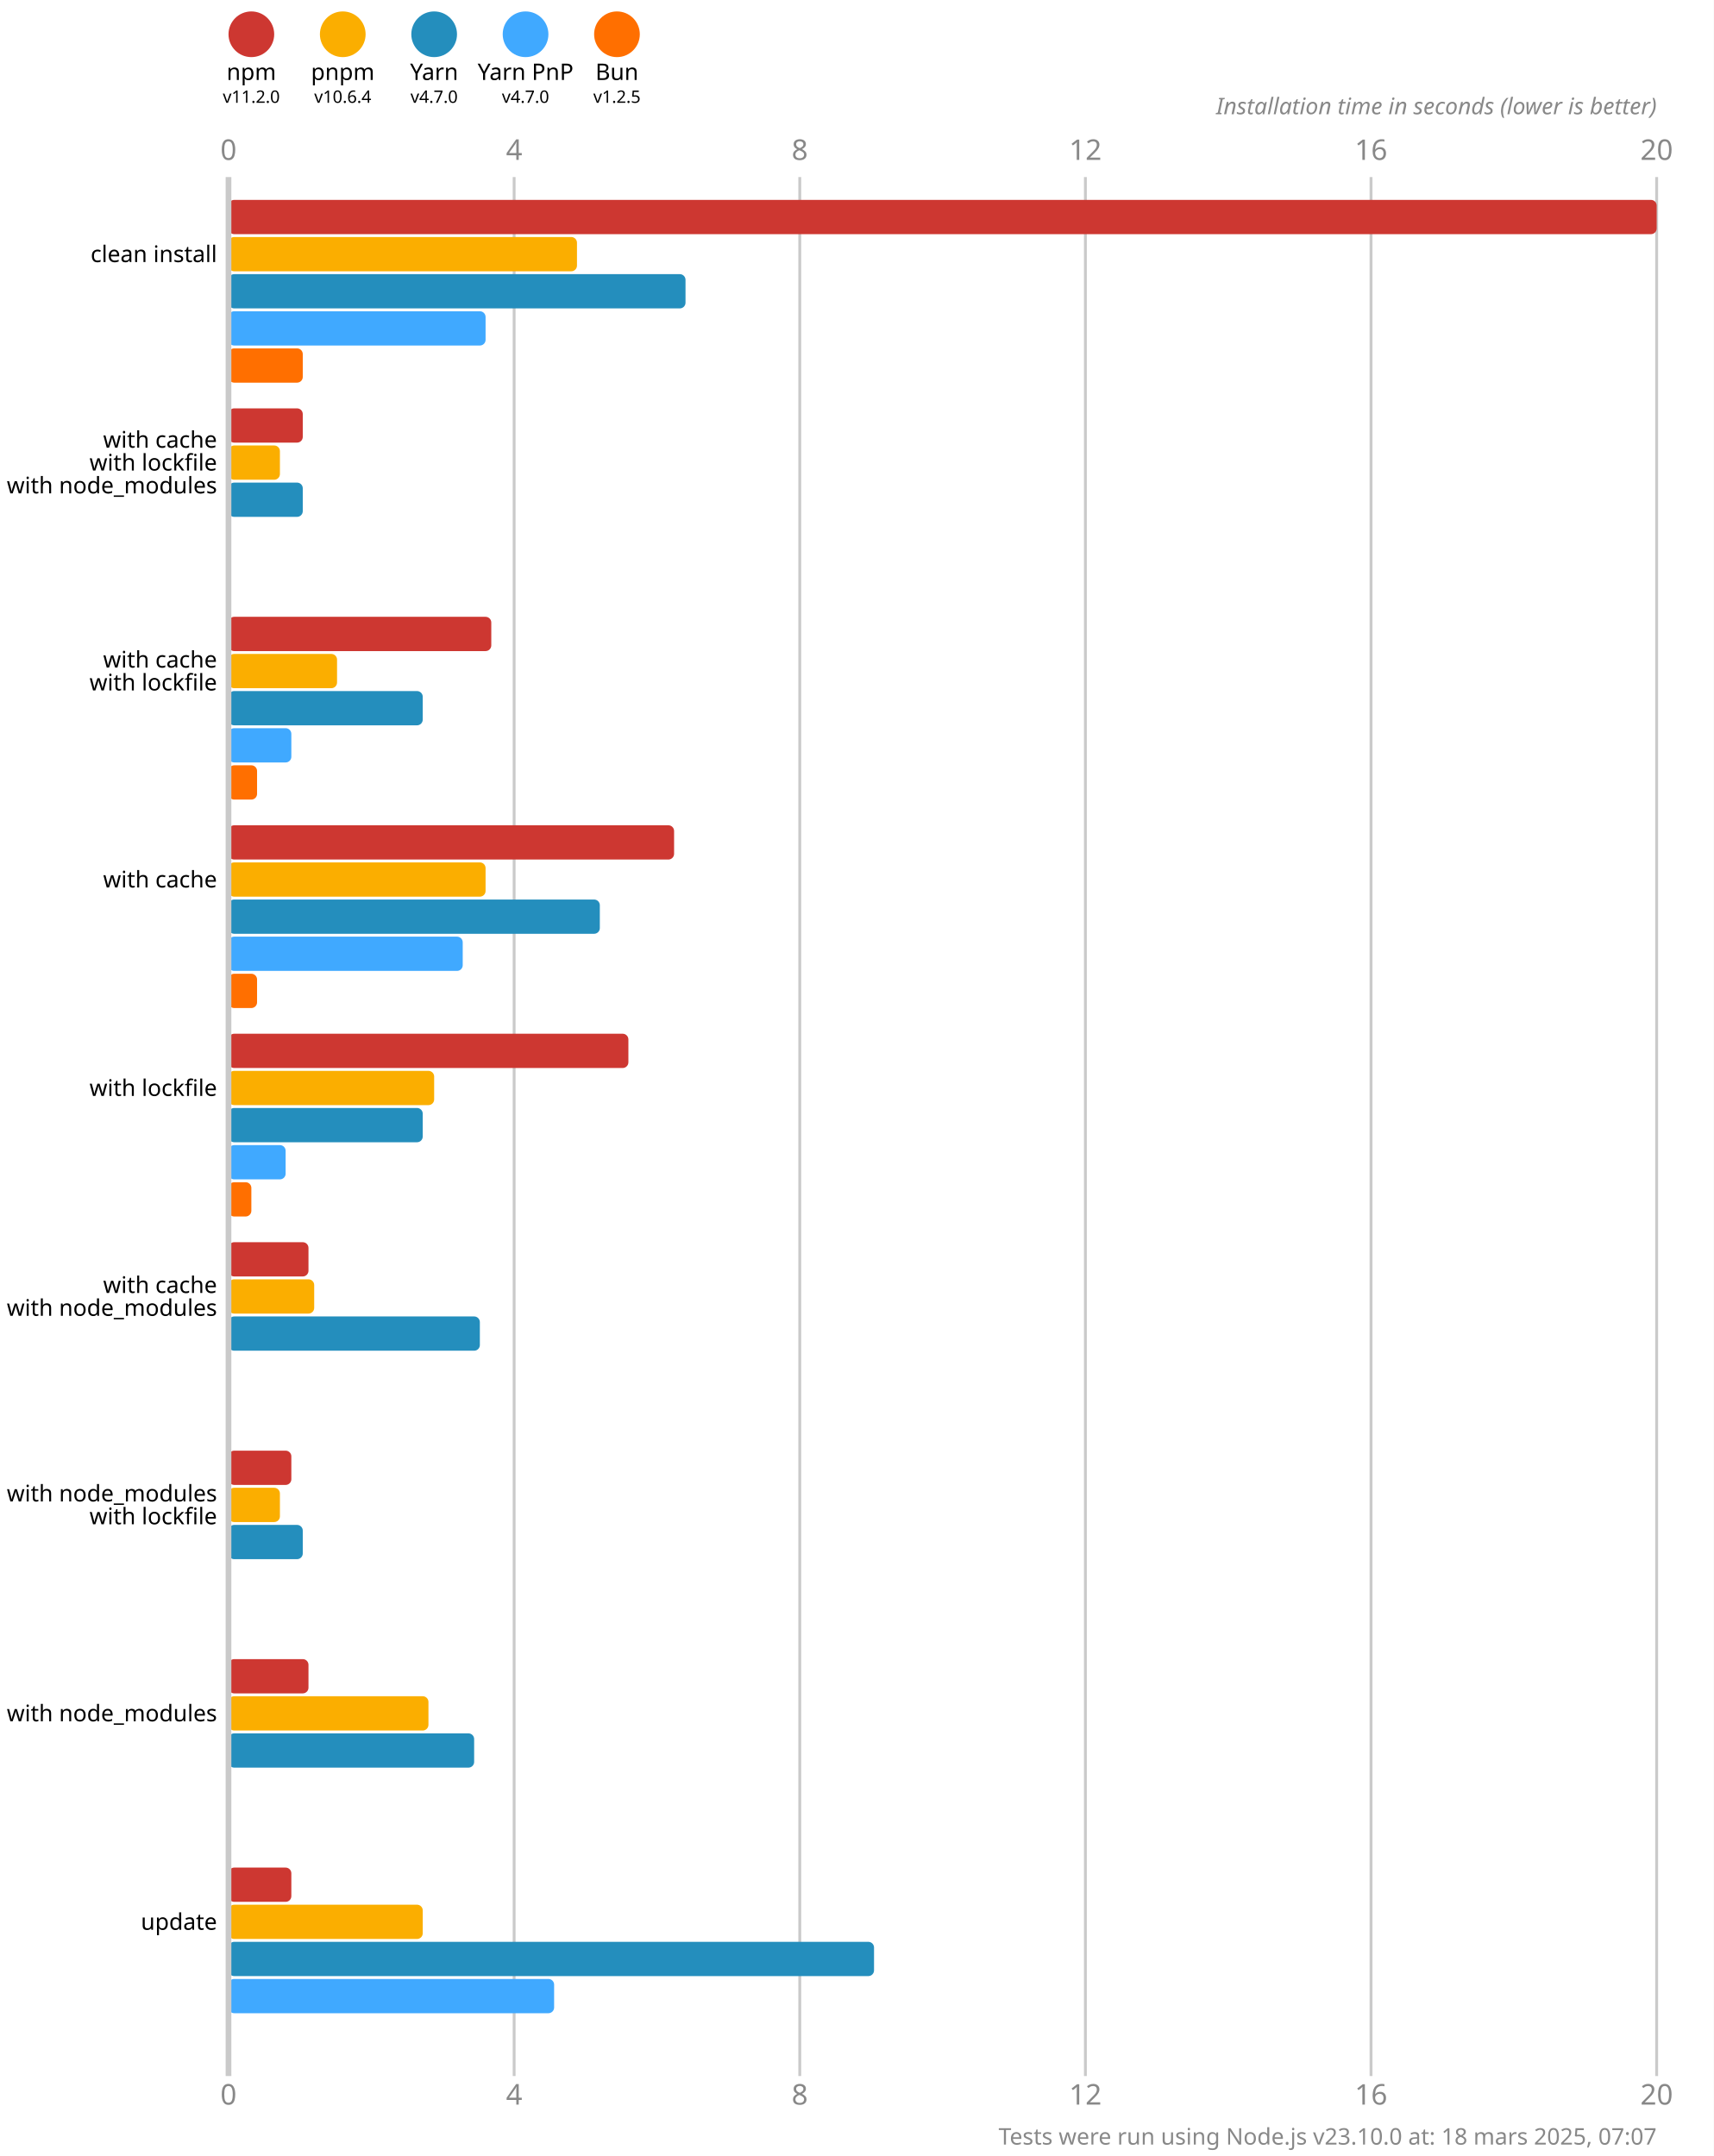
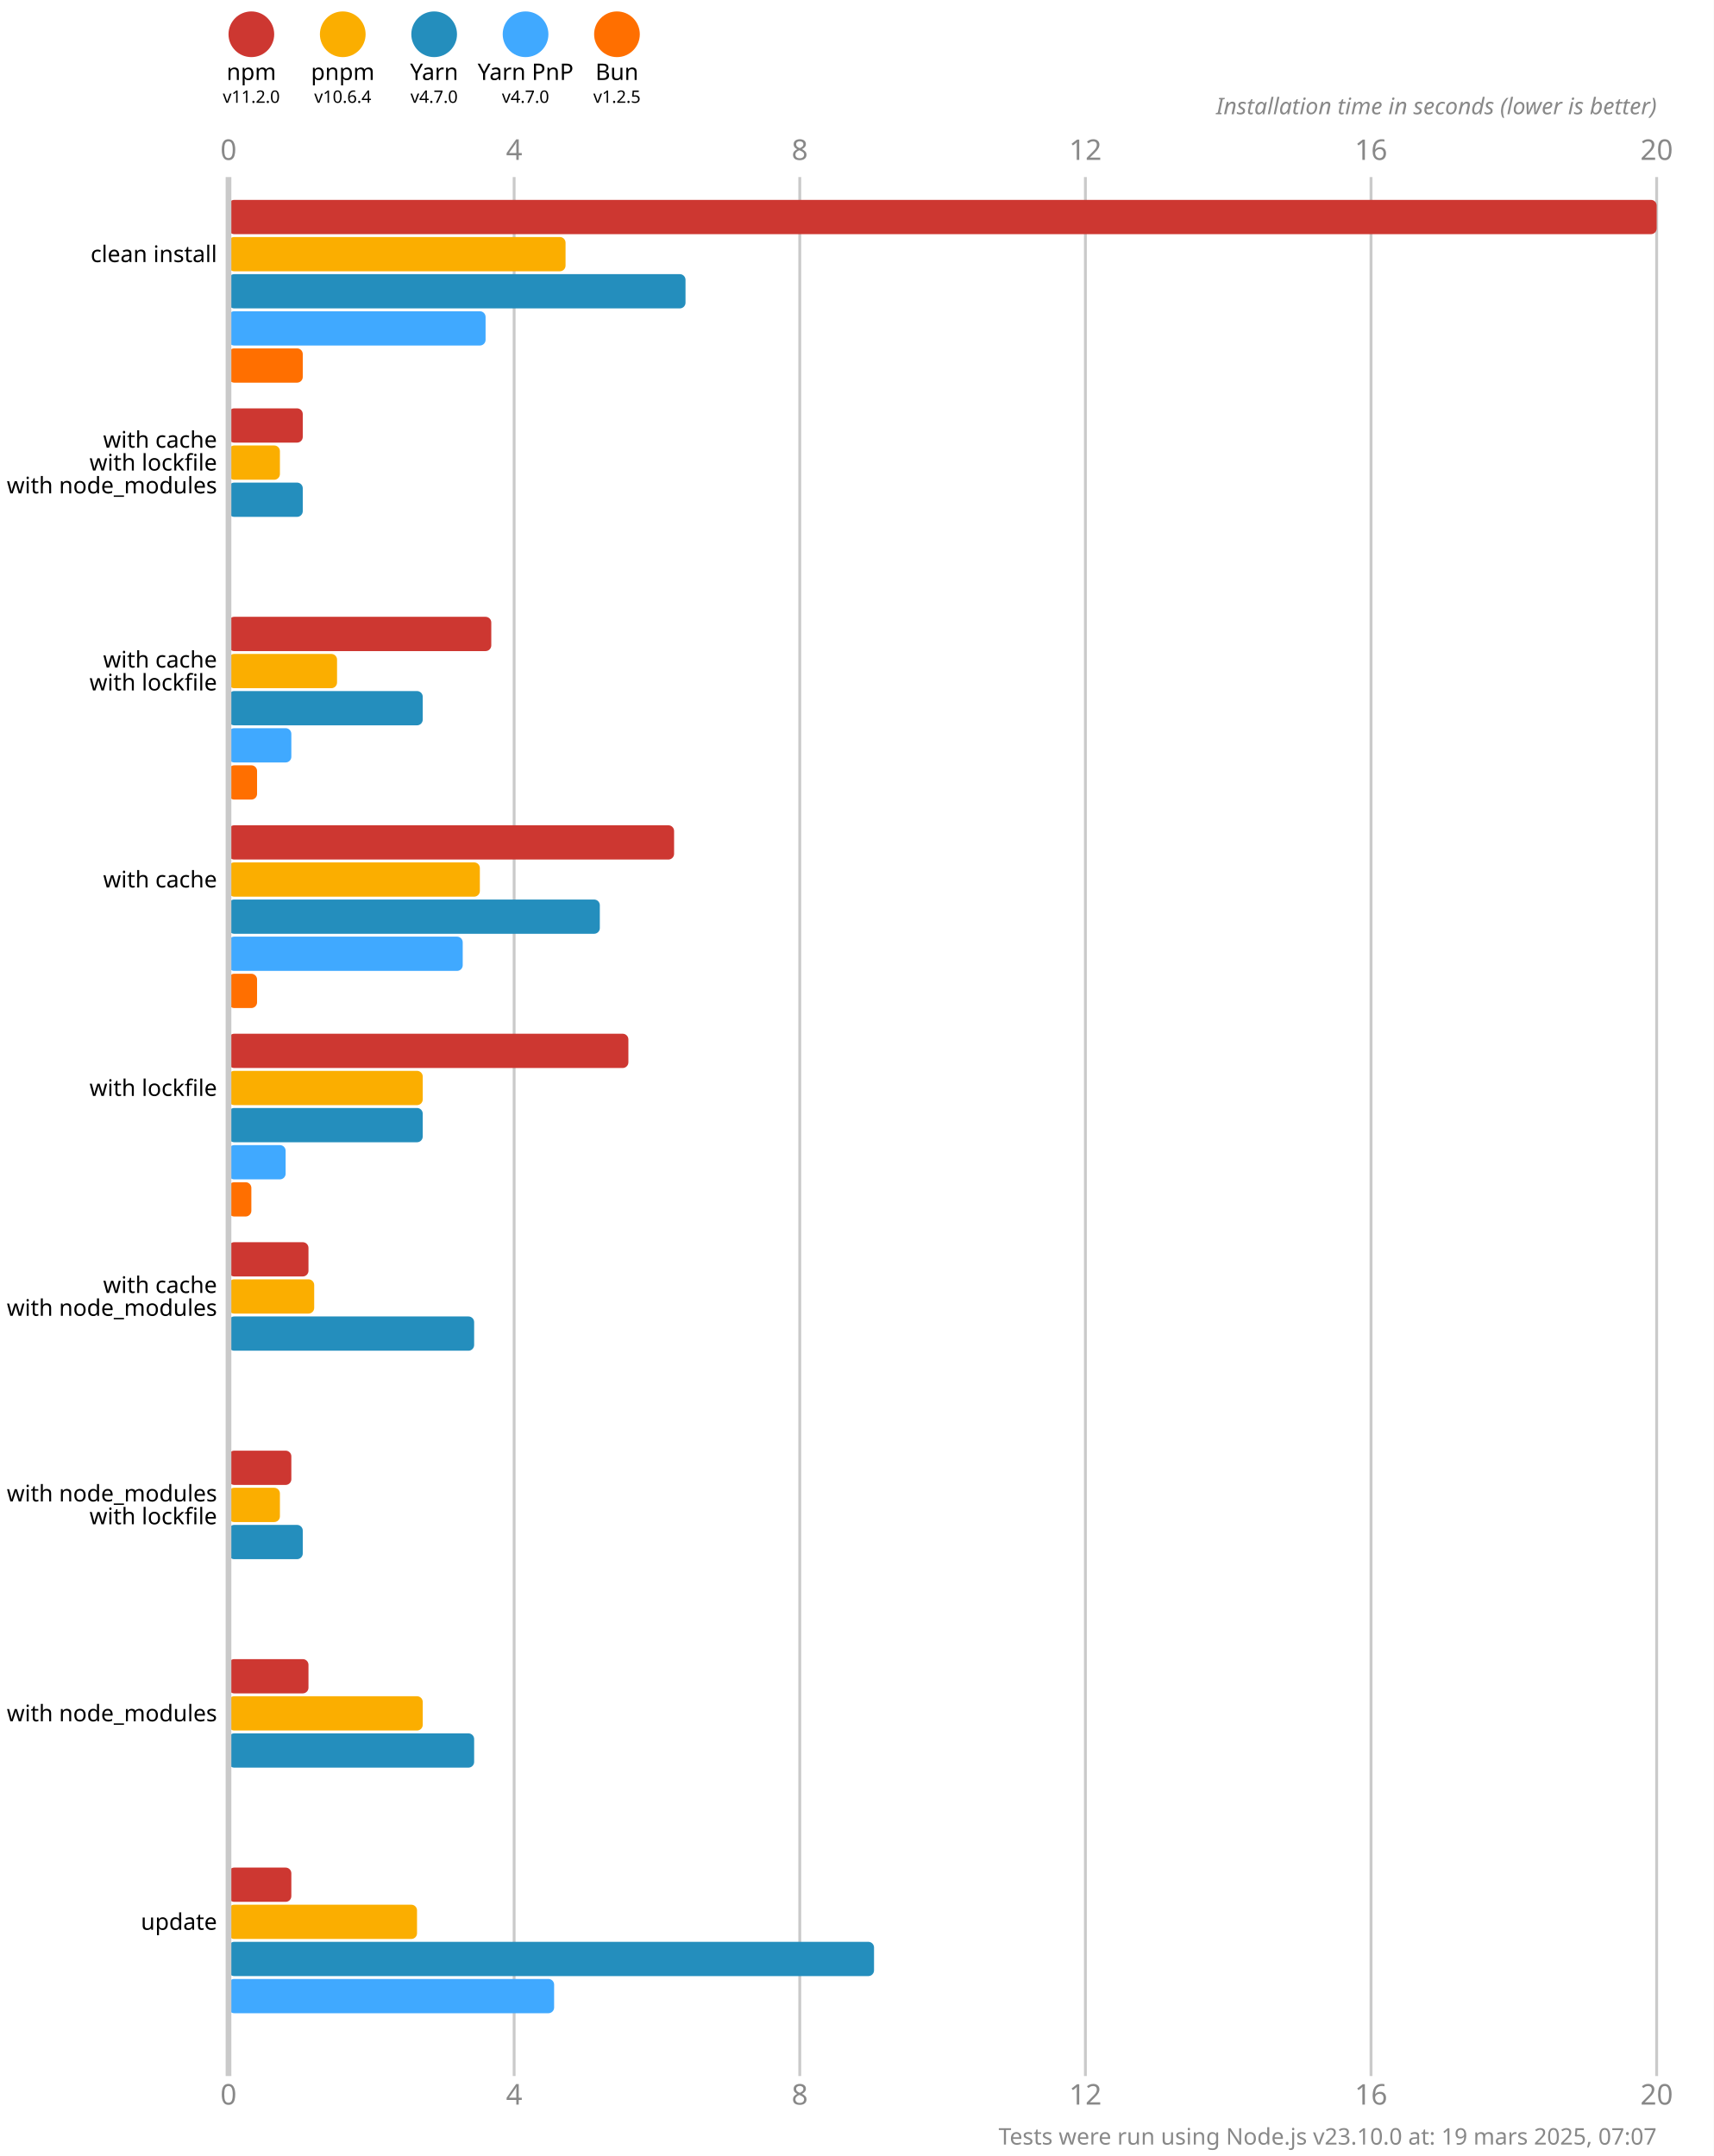
<svg xmlns="http://www.w3.org/2000/svg" version="1.1" viewBox="0 0 300 377.5">
  <style>
    .font { font-family: sans-serif; }
    .s3 { font-size: 3px; }
    .s4 { font-size: 4px; }
    .s5 { font-size: 5px; }
    .line { stroke: #cacaca; }
    .width { stroke-width: 0.5; }
    .text { fill: #888; }
  </style>
  <rect x="0" y="0" width="300" height="377.5" fill="#fff" />
  <circle cx="44" cy="6" r="4" fill="#cd3731" />
  <text x="44" y="14" class="font s4" text-anchor="middle">npm</text>
  <text x="44" y="18" class="font s3" text-anchor="middle">v11.2.0</text>
  <circle cx="60" cy="6" r="4" fill="#fbae00" />
  <text x="60" y="14" class="font s4" text-anchor="middle">pnpm</text>
  <text x="60" y="18" class="font s3" text-anchor="middle">v10.6.4</text>
  <circle cx="76" cy="6" r="4" fill="#248ebd" />
  <text x="76" y="14" class="font s4" text-anchor="middle">Yarn</text>
  <text x="76" y="18" class="font s3" text-anchor="middle">v4.7.0</text>
  <circle cx="92" cy="6" r="4" fill="#40a9ff" />
  <text x="92" y="14" class="font s4" text-anchor="middle">Yarn PnP</text>
  <text x="92" y="18" class="font s3" text-anchor="middle">v4.7.0</text>
  <circle cx="108" cy="6" r="4" fill="#ff6f00" />
  <text x="108" y="14" class="font s4" text-anchor="middle">Bun</text>
  <text x="108" y="18" class="font s3" text-anchor="middle">v1.2.5</text>
  <text x="40" y="28" class="font s5 text" text-anchor="middle">0</text>
  <text x="40" y="368.5" class="font s5 text" text-anchor="middle">0</text>
  <line x1="90" y1="31" x2="90" y2="363.5" class="line width" />
  <text x="90" y="28" class="font s5 text" text-anchor="middle">4</text>
  <text x="90" y="368.5" class="font s5 text" text-anchor="middle">4</text>
  <line x1="140" y1="31" x2="140" y2="363.5" class="line width" />
  <text x="140" y="28" class="font s5 text" text-anchor="middle">8</text>
  <text x="140" y="368.5" class="font s5 text" text-anchor="middle">8</text>
  <line x1="190" y1="31" x2="190" y2="363.5" class="line width" />
  <text x="190" y="28" class="font s5 text" text-anchor="middle">12</text>
  <text x="190" y="368.5" class="font s5 text" text-anchor="middle">12</text>
  <line x1="240" y1="31" x2="240" y2="363.5" class="line width" />
  <text x="240" y="28" class="font s5 text" text-anchor="middle">16</text>
  <text x="240" y="368.5" class="font s5 text" text-anchor="middle">16</text>
  <line x1="290" y1="31" x2="290" y2="363.5" class="line width" />
  <text x="290" y="28" class="font s5 text" text-anchor="middle">20</text>
  <text x="290" y="368.5" class="font s5 text" text-anchor="middle">20</text>
  <text x="290" y="20" class="font s4 text" font-style="italic" text-anchor="end">Installation time in seconds (lower is better)</text>
  <rect x="40" y="35" width="250" height="6" fill="#cd3731" rx="1" ry="1" />
-   <rect x="40" y="41.5" width="61" height="6" fill="#fbae00" rx="1" ry="1" />
+   <rect x="40" y="41.5" width="59" height="6" fill="#fbae00" rx="1" ry="1" />
  <rect x="40" y="48" width="80" height="6" fill="#248ebd" rx="1" ry="1" />
  <rect x="40" y="54.5" width="45" height="6" fill="#40a9ff" rx="1" ry="1" />
  <rect x="40" y="61" width="13" height="6" fill="#ff6f00" rx="1" ry="1" />
  <rect x="40" y="71.5" width="13" height="6" fill="#cd3731" rx="1" ry="1" />
  <rect x="40" y="78" width="9" height="6" fill="#fbae00" rx="1" ry="1" />
  <rect x="40" y="84.5" width="13" height="6" fill="#248ebd" rx="1" ry="1" />
  <rect x="40" y="91" width="0" height="6" fill="#40a9ff" rx="1" ry="1" />
  <rect x="40" y="97.5" width="0" height="6" fill="#ff6f00" rx="1" ry="1" />
  <rect x="40" y="108" width="46" height="6" fill="#cd3731" rx="1" ry="1" />
  <rect x="40" y="114.5" width="19" height="6" fill="#fbae00" rx="1" ry="1" />
  <rect x="40" y="121" width="34" height="6" fill="#248ebd" rx="1" ry="1" />
  <rect x="40" y="127.5" width="11" height="6" fill="#40a9ff" rx="1" ry="1" />
  <rect x="40" y="134" width="5" height="6" fill="#ff6f00" rx="1" ry="1" />
  <rect x="40" y="144.5" width="78" height="6" fill="#cd3731" rx="1" ry="1" />
-   <rect x="40" y="151" width="45" height="6" fill="#fbae00" rx="1" ry="1" />
+   <rect x="40" y="151" width="44" height="6" fill="#fbae00" rx="1" ry="1" />
  <rect x="40" y="157.5" width="65" height="6" fill="#248ebd" rx="1" ry="1" />
  <rect x="40" y="164" width="41" height="6" fill="#40a9ff" rx="1" ry="1" />
  <rect x="40" y="170.5" width="5" height="6" fill="#ff6f00" rx="1" ry="1" />
  <rect x="40" y="181" width="70" height="6" fill="#cd3731" rx="1" ry="1" />
-   <rect x="40" y="187.5" width="36" height="6" fill="#fbae00" rx="1" ry="1" />
+   <rect x="40" y="187.5" width="34" height="6" fill="#fbae00" rx="1" ry="1" />
  <rect x="40" y="194" width="34" height="6" fill="#248ebd" rx="1" ry="1" />
  <rect x="40" y="200.5" width="10" height="6" fill="#40a9ff" rx="1" ry="1" />
  <rect x="40" y="207" width="4" height="6" fill="#ff6f00" rx="1" ry="1" />
  <rect x="40" y="217.5" width="14" height="6" fill="#cd3731" rx="1" ry="1" />
  <rect x="40" y="224" width="15" height="6" fill="#fbae00" rx="1" ry="1" />
-   <rect x="40" y="230.5" width="44" height="6" fill="#248ebd" rx="1" ry="1" />
+   <rect x="40" y="230.5" width="43" height="6" fill="#248ebd" rx="1" ry="1" />
  <rect x="40" y="237" width="0" height="6" fill="#40a9ff" rx="1" ry="1" />
  <rect x="40" y="243.5" width="0" height="6" fill="#ff6f00" rx="1" ry="1" />
  <rect x="40" y="254" width="11" height="6" fill="#cd3731" rx="1" ry="1" />
  <rect x="40" y="260.5" width="9" height="6" fill="#fbae00" rx="1" ry="1" />
  <rect x="40" y="267" width="13" height="6" fill="#248ebd" rx="1" ry="1" />
  <rect x="40" y="273.5" width="0" height="6" fill="#40a9ff" rx="1" ry="1" />
  <rect x="40" y="280" width="0" height="6" fill="#ff6f00" rx="1" ry="1" />
  <rect x="40" y="290.5" width="14" height="6" fill="#cd3731" rx="1" ry="1" />
-   <rect x="40" y="297" width="35" height="6" fill="#fbae00" rx="1" ry="1" />
+   <rect x="40" y="297" width="34" height="6" fill="#fbae00" rx="1" ry="1" />
  <rect x="40" y="303.5" width="43" height="6" fill="#248ebd" rx="1" ry="1" />
  <rect x="40" y="310" width="0" height="6" fill="#40a9ff" rx="1" ry="1" />
  <rect x="40" y="316.5" width="0" height="6" fill="#ff6f00" rx="1" ry="1" />
  <rect x="40" y="327" width="11" height="6" fill="#cd3731" rx="1" ry="1" />
-   <rect x="40" y="333.5" width="34" height="6" fill="#fbae00" rx="1" ry="1" />
+   <rect x="40" y="333.5" width="33" height="6" fill="#fbae00" rx="1" ry="1" />
  <rect x="40" y="340" width="113" height="6" fill="#248ebd" rx="1" ry="1" />
  <rect x="40" y="346.5" width="57" height="6" fill="#40a9ff" rx="1" ry="1" />
  <rect x="40" y="353" width="0" height="6" fill="#ff6f00" rx="1" ry="1" />
  <line x1="40" y1="31" x2="40" y2="363.5" class="line" />
  <text x="38" y="44.5" class="font s4" dominant-baseline="middle" text-anchor="end">clean install</text>
  <text x="38" y="77" class="font s4" dominant-baseline="middle" text-anchor="end">with cache</text>
  <text x="38" y="81" class="font s4" dominant-baseline="middle" text-anchor="end">with lockfile</text>
  <text x="38" y="85" class="font s4" dominant-baseline="middle" text-anchor="end">with node_modules</text>
  <text x="38" y="115.5" class="font s4" dominant-baseline="middle" text-anchor="end">with cache</text>
  <text x="38" y="119.5" class="font s4" dominant-baseline="middle" text-anchor="end">with lockfile</text>
  <text x="38" y="154" class="font s4" dominant-baseline="middle" text-anchor="end">with cache</text>
  <text x="38" y="190.5" class="font s4" dominant-baseline="middle" text-anchor="end">with lockfile</text>
  <text x="38" y="225" class="font s4" dominant-baseline="middle" text-anchor="end">with cache</text>
  <text x="38" y="229" class="font s4" dominant-baseline="middle" text-anchor="end">with node_modules</text>
  <text x="38" y="261.5" class="font s4" dominant-baseline="middle" text-anchor="end">with node_modules</text>
  <text x="38" y="265.5" class="font s4" dominant-baseline="middle" text-anchor="end">with lockfile</text>
  <text x="38" y="300" class="font s4" dominant-baseline="middle" text-anchor="end">with node_modules</text>
  <text x="38" y="336.5" class="font s4" dominant-baseline="middle" text-anchor="end">update</text>
-   <text x="290" y="375.5" class="font s4 text" text-anchor="end">Tests were run using Node.js v23.10.0 at: 18 mars 2025, 07:07</text>
+   <text x="290" y="375.5" class="font s4 text" text-anchor="end">Tests were run using Node.js v23.10.0 at: 19 mars 2025, 07:07</text>
</svg>
